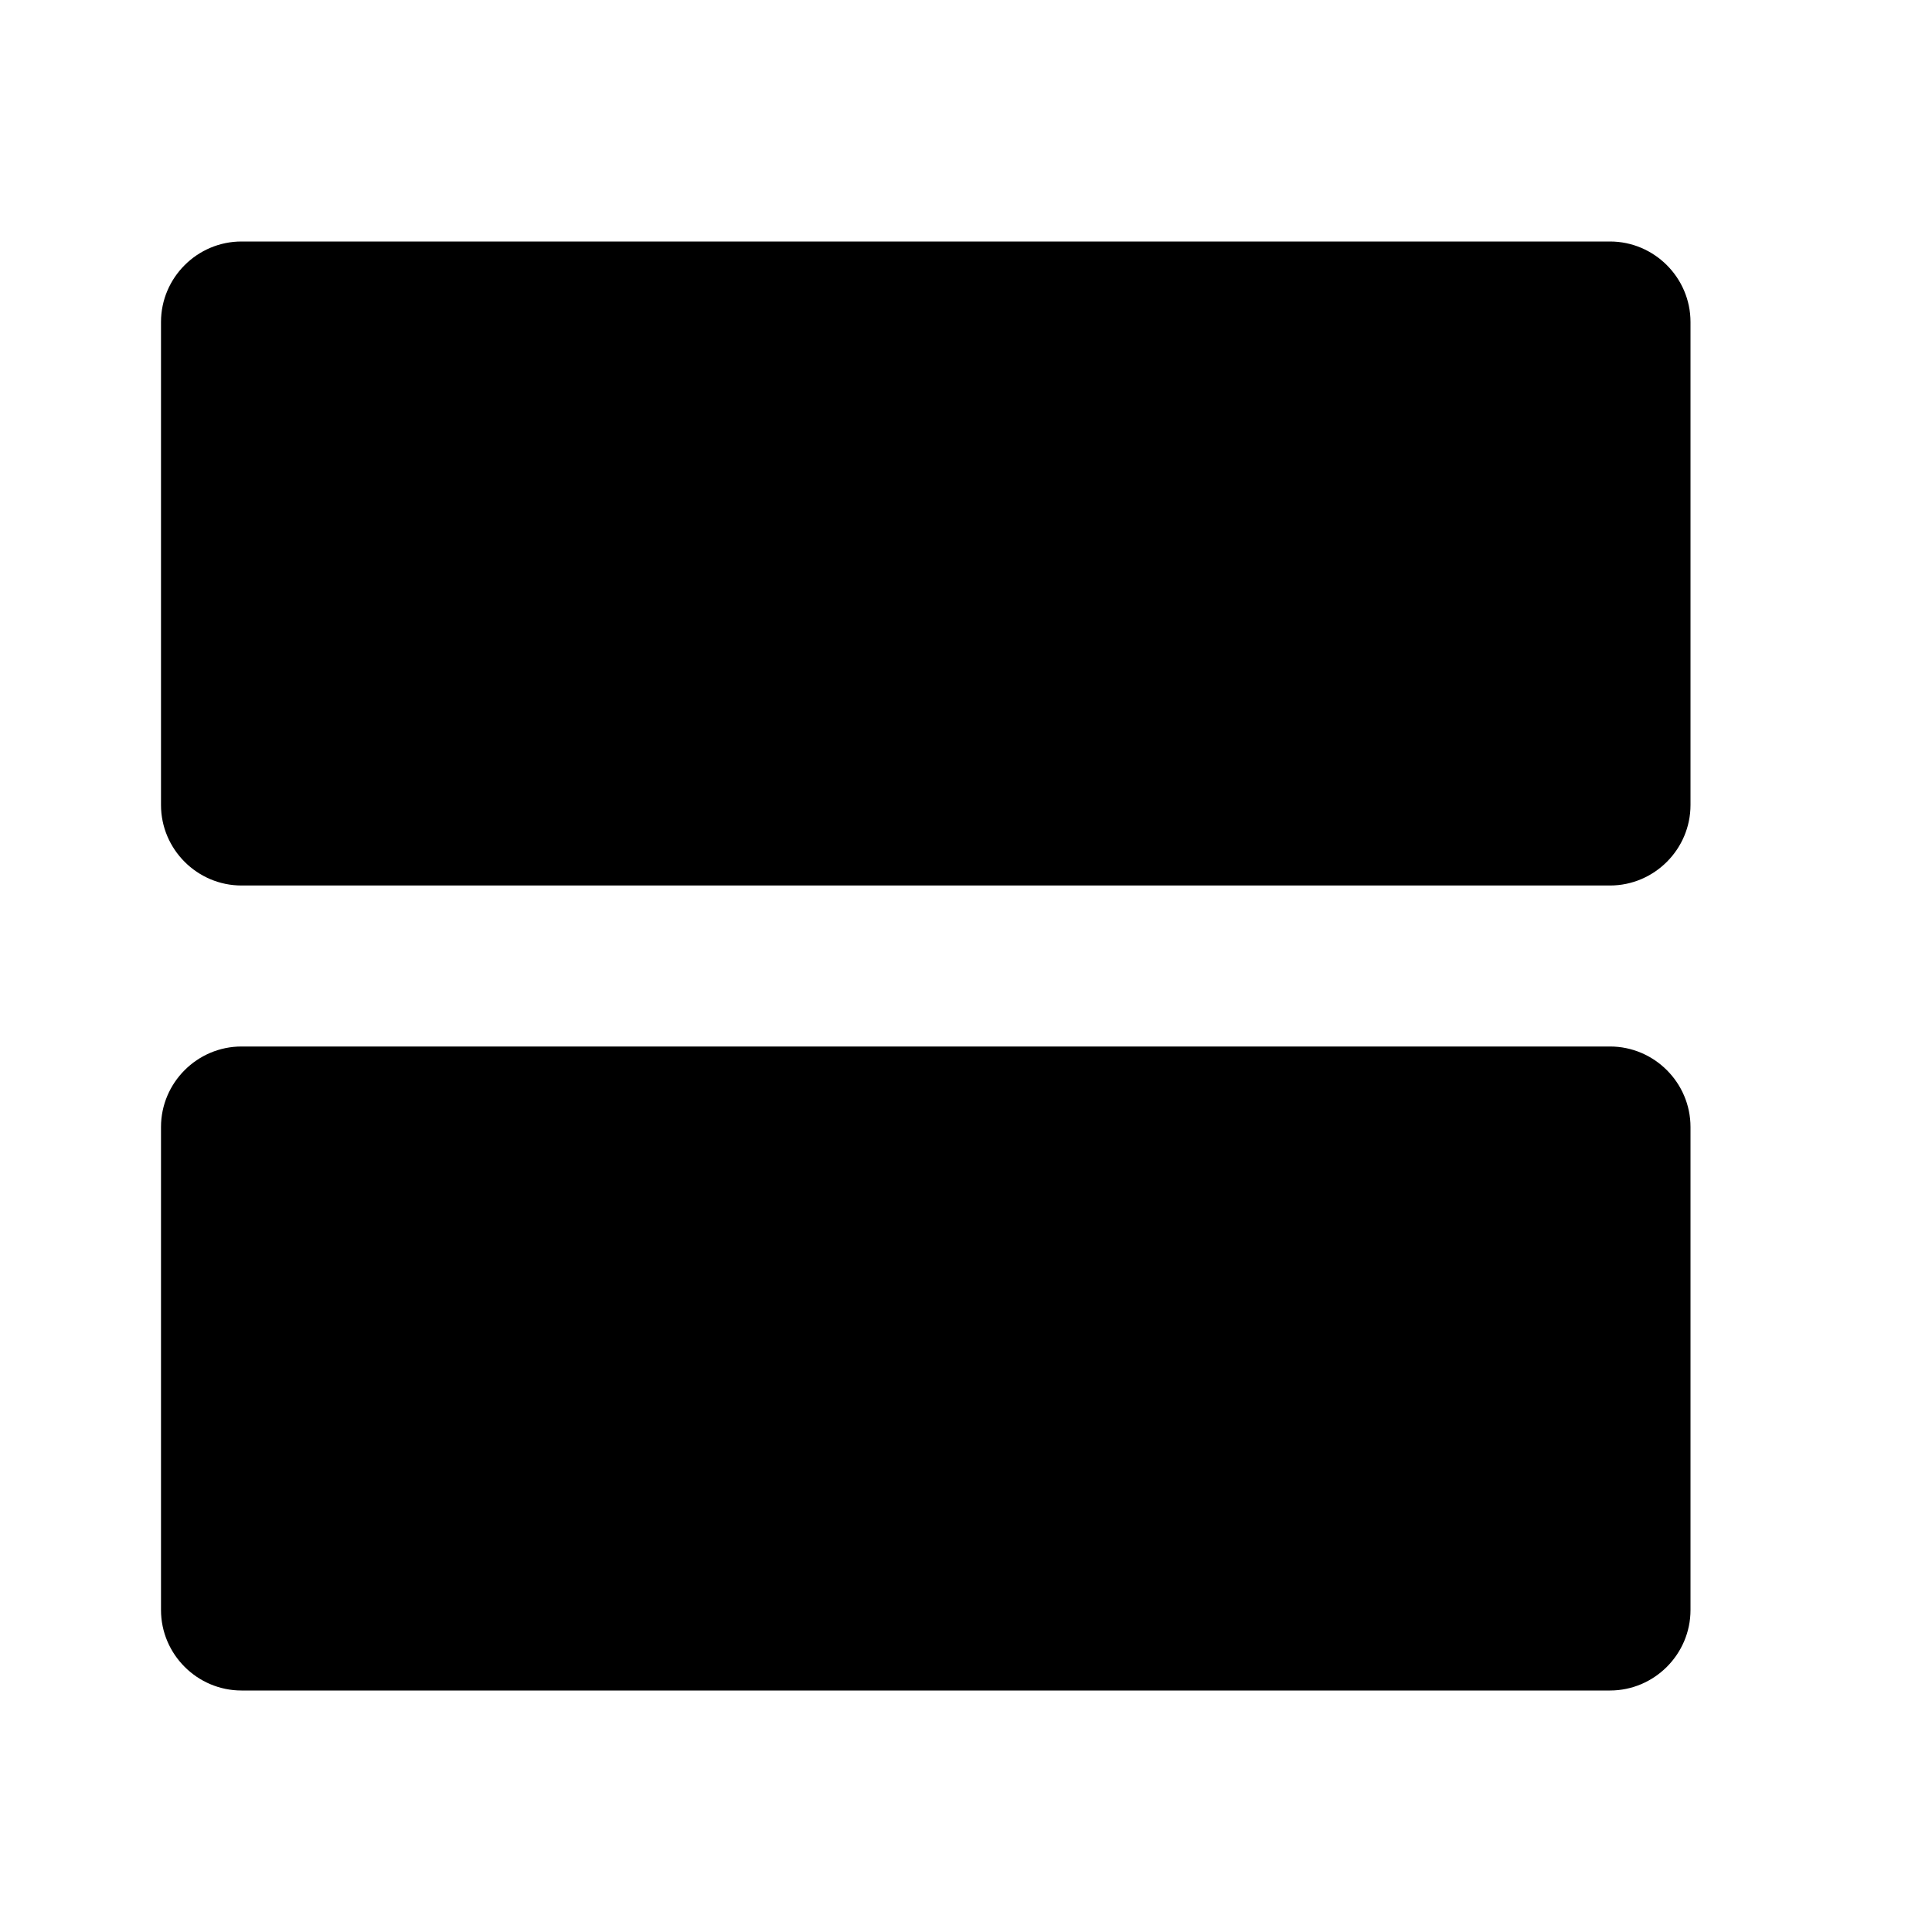
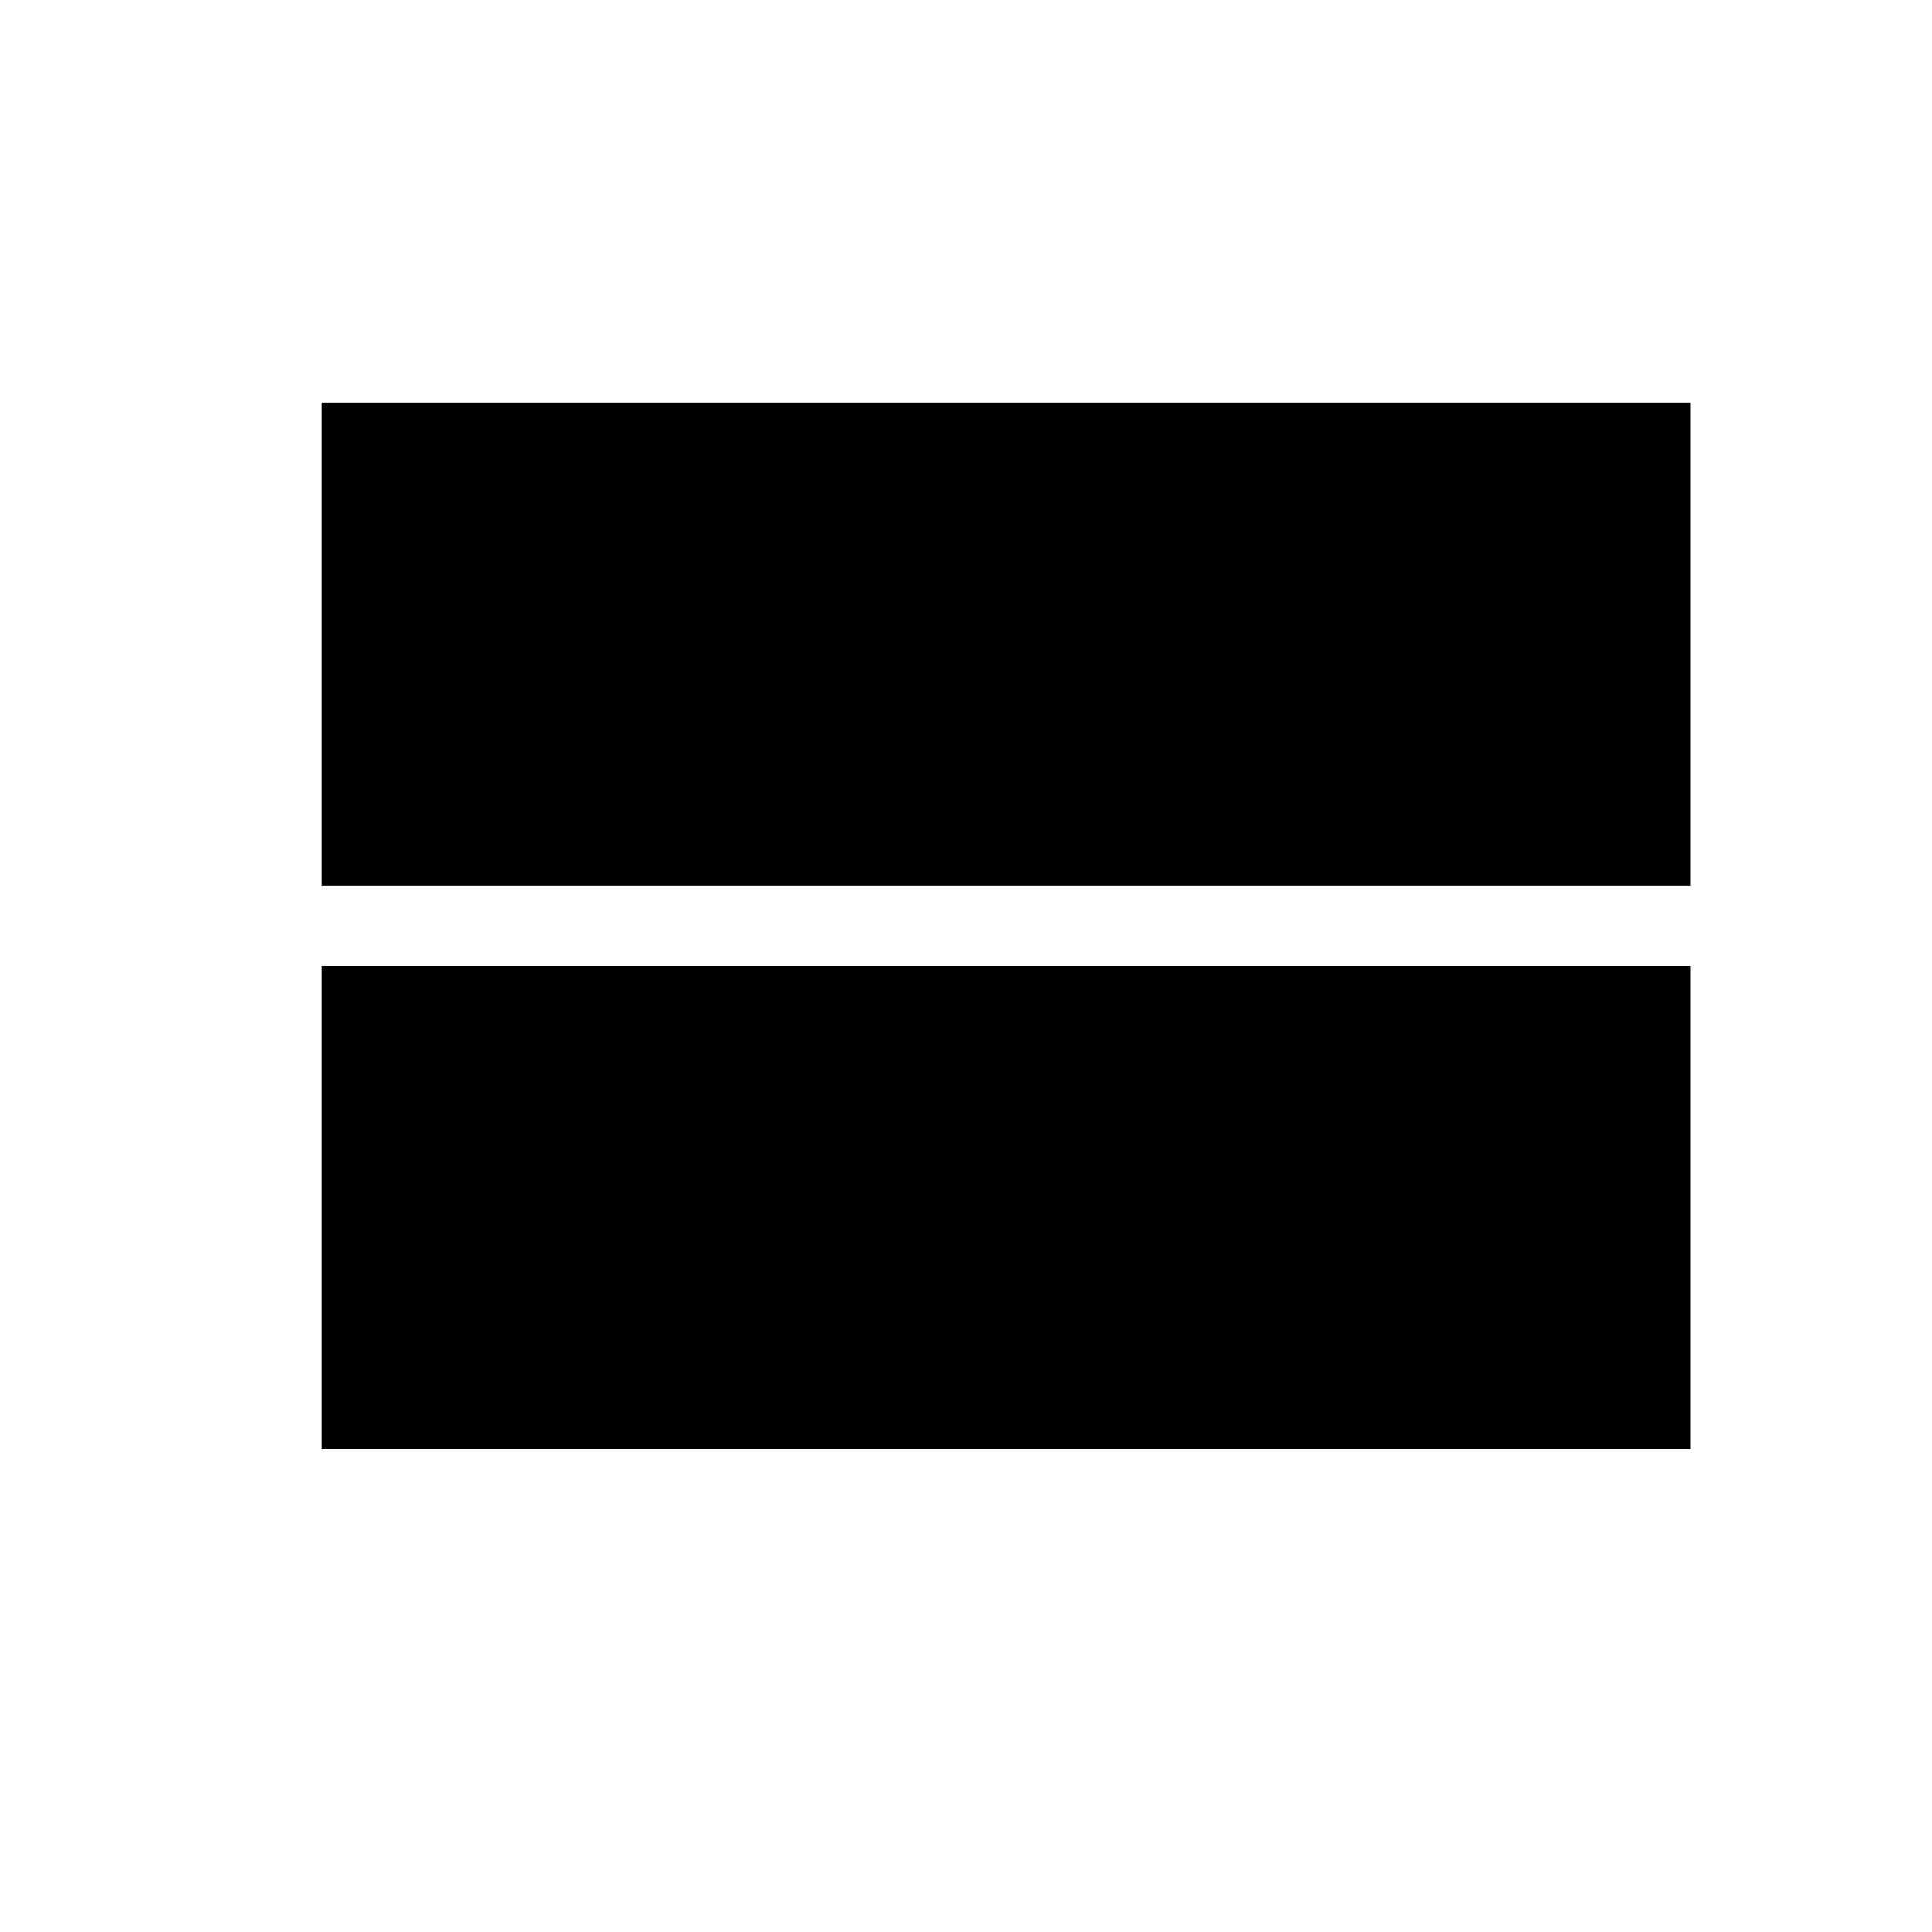
<svg xmlns="http://www.w3.org/2000/svg" width="24" height="24" viewBox="0 0 24 24">
+   <path d="M4 18h17v-6H4v6zM4 5v6h17V5H4z" />
  <path d="M0 0h24v24H0z" fill="none" />
-   <path d="M20 13H3c-.55 0-1 .45-1 1v6c0 .55.45 1 1 1h17c.55 0 1-.45 1-1v-6c0-.55-.45-1-1-1zm0-10H3c-.55 0-1 .45-1 1v6c0 .55.45 1 1 1h17c.55 0 1-.45 1-1V4c0-.55-.45-1-1-1z" />
</svg>
